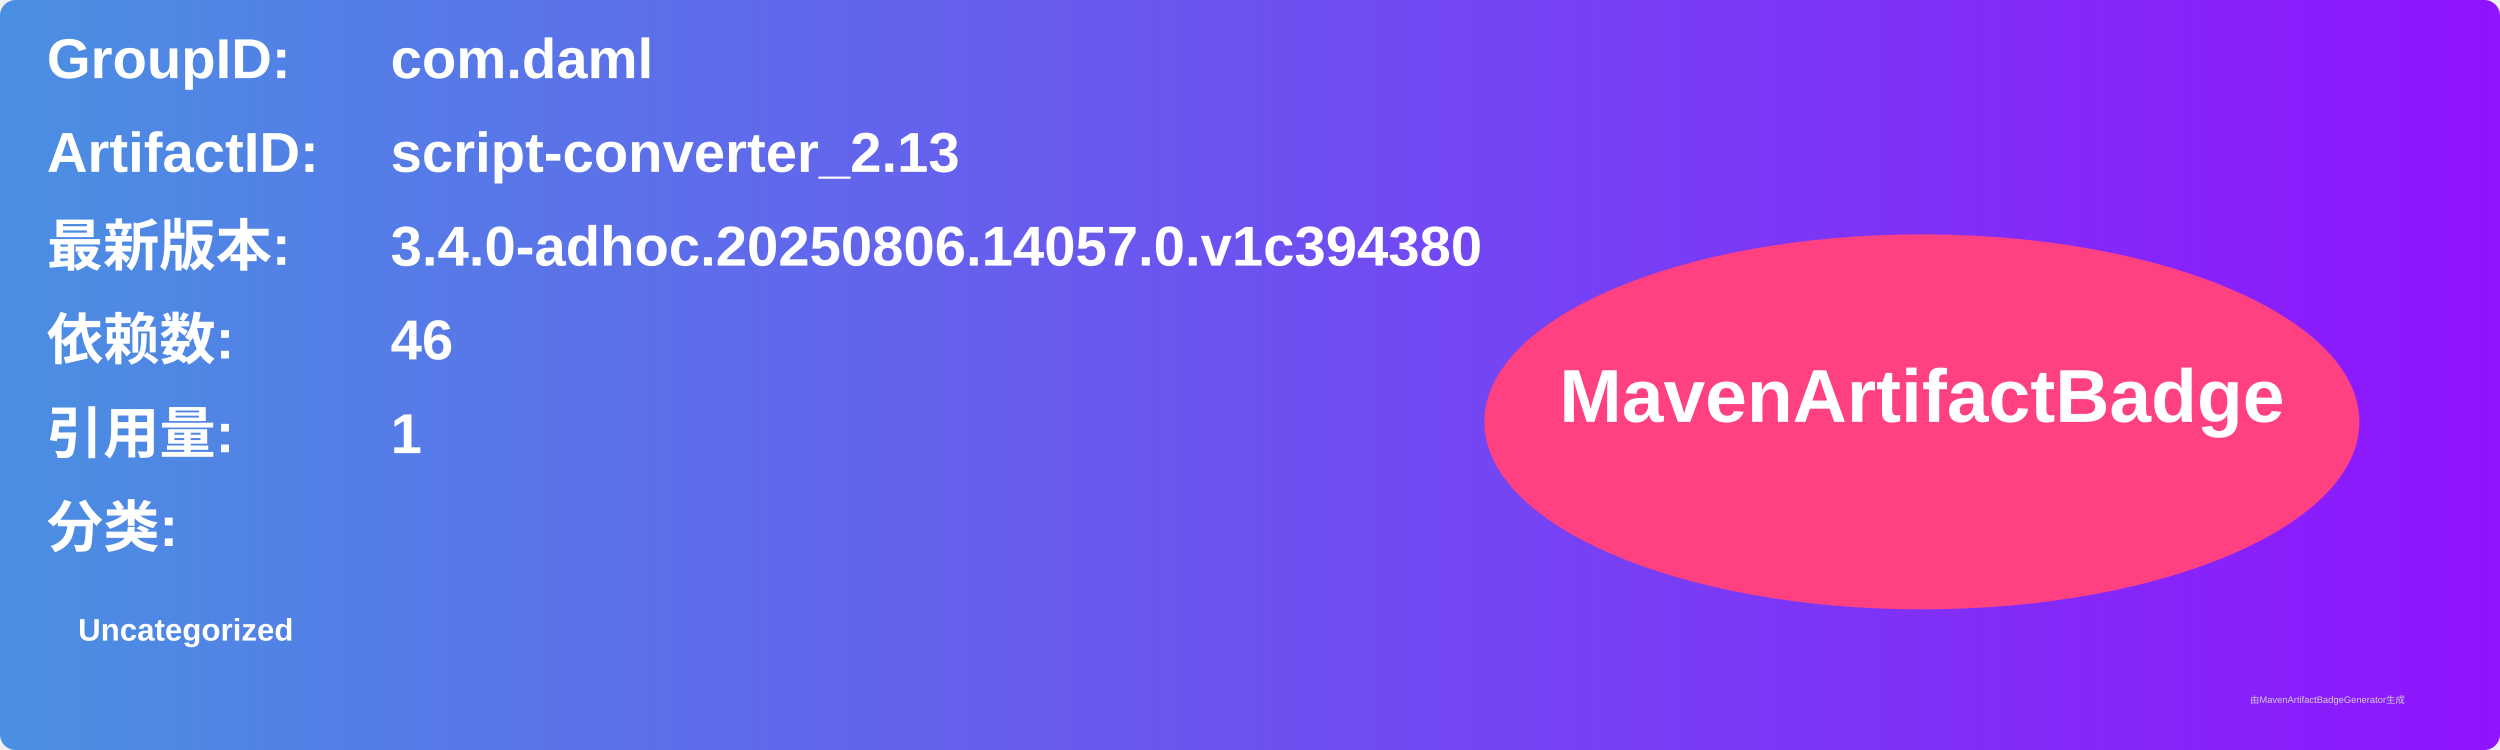
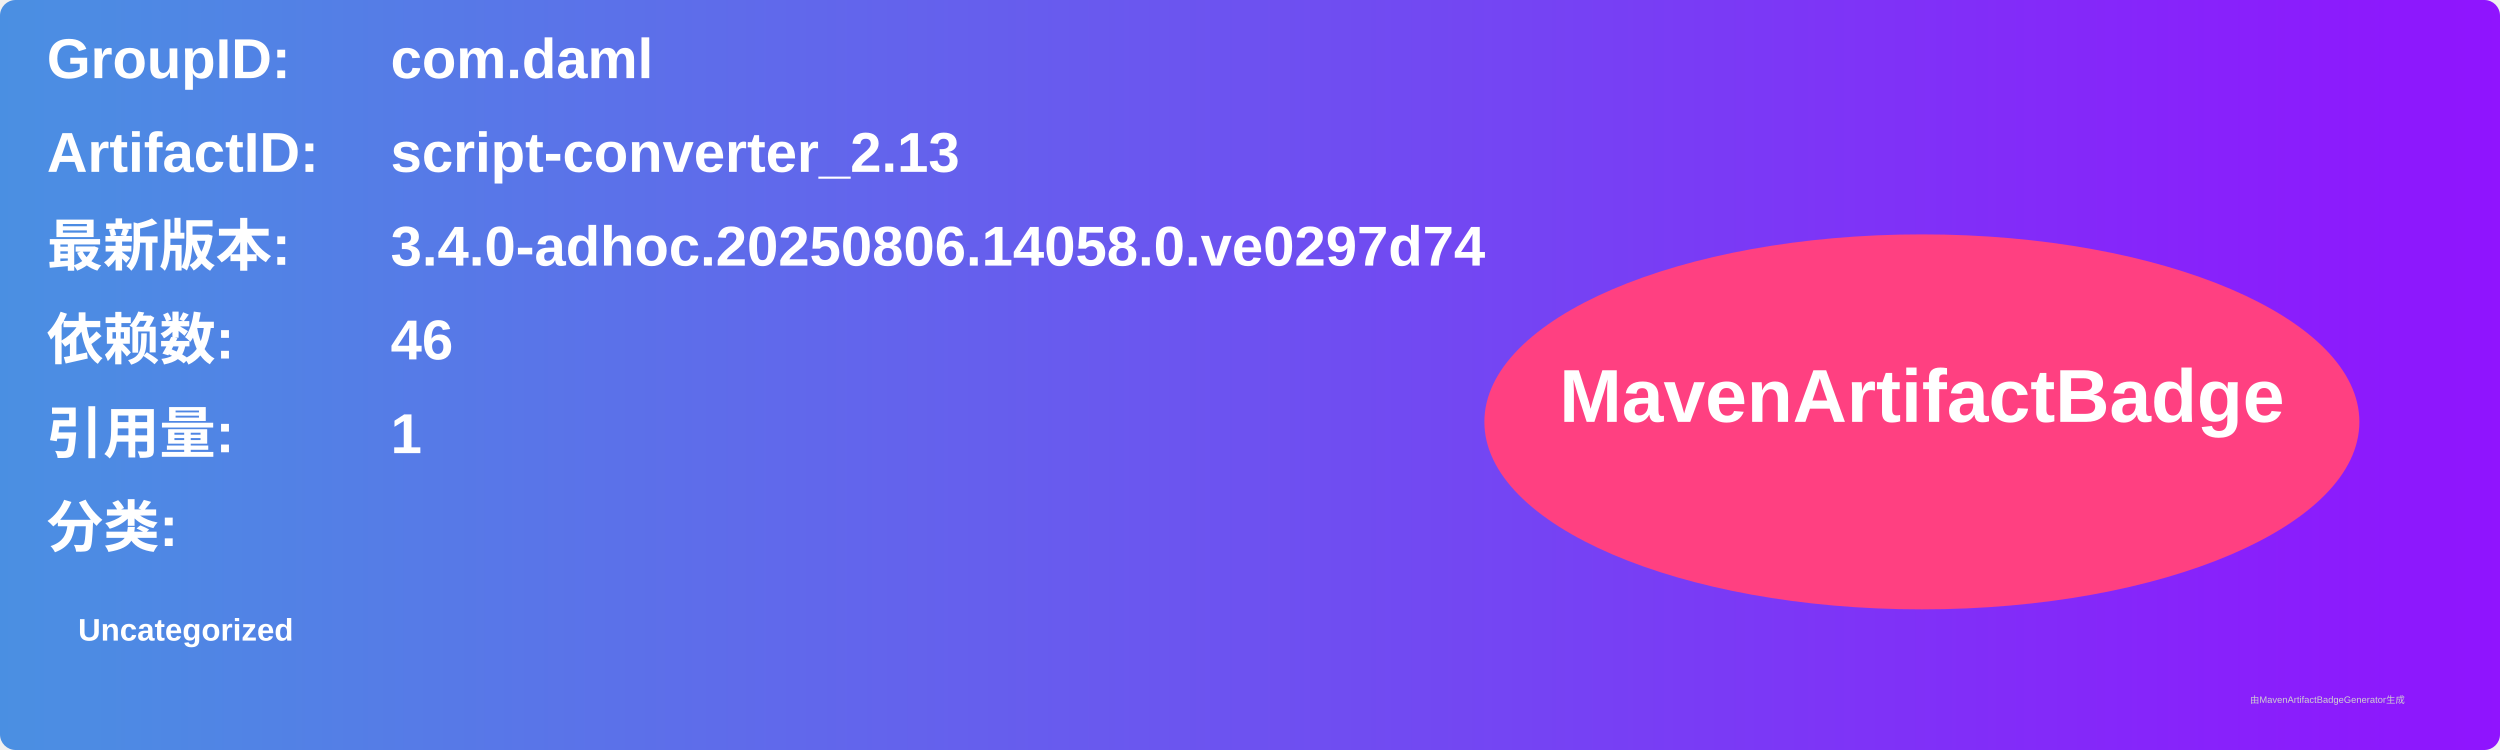
<svg xmlns="http://www.w3.org/2000/svg" width="800" height="240" viewBox="0 0 800 240">
  <linearGradient id="grad" x1="0%" y1="0%" x2="100%" y2="0%">
    <stop offset="0%" stop-color="#4a90e2" />
    <stop offset="100%" stop-color="#9013fe" />
  </linearGradient>
  <rect width="100%" height="100%" rx="5" ry="5" fill="url(#grad)" />
  <g transform="translate(15, 15)">
    <text x="0" y="10" font-family="Arial" font-size="18" fill="white" font-weight="bold" width="260">GroupID:</text>
    <text x="110" y="10" font-family="Arial" font-size="18" fill="white" font-weight="bold" width="460">com.daml</text>
    <text x="0" y="40" font-family="Arial" font-size="18" fill="white" font-weight="bold" width="260">ArtifactID:</text>
    <text x="110" y="40" font-family="Arial" font-size="18" fill="white" font-weight="bold" width="460">script-converter_2.13</text>
    <text x="0" y="70" font-family="Arial" font-size="18" fill="white" font-weight="bold">最新版本:</text>
    <text x="110" y="70" font-family="Arial" font-size="18" fill="white" font-weight="bold">
-       <tspan font-weight="bold">3.4.0-adhoc.20250806.14057.0.v1c394380</tspan>
+       <tspan font-weight="bold">3.4.0-adhoc.20250806.14058.0.ve0297d74</tspan>
    </text>
    <text x="0" y="100" font-family="Arial" font-size="18" fill="white" font-weight="bold">依赖数: </text>
    <text x="110" y="100" font-family="Arial" font-size="18" fill="white">
      <tspan font-weight="bold">46</tspan>
    </text>
    <text x="0" y="130" font-family="Arial" font-size="18" fill="white" font-weight="bold">引用量: </text>
    <text x="110" y="130" font-family="Arial" font-size="18" fill="white">
      <tspan font-weight="bold">1</tspan>
    </text>
    <text x="0" y="160" font-family="Arial" font-size="18" fill="white" font-weight="bold">分类:</text>
    <text x="10" y="190" font-family="Arial" font-size="10" fill="white">
      <tspan font-weight="bold">Uncategorized</tspan>
    </text>
    <ellipse cx="600" cy="120" rx="140" ry="60" fill="#ff4081" />
    <text x="600" y="120" text-anchor="middle" font-family="Arial" font-size="24" fill="white" font-weight="bold">MavenArtifactBadge</text>
  </g>
  <text x="720" y="225" font-family="Arial" font-size="3" fill="#d0d0d0">由MavenArtifactBadgeGenerator生成</text>
</svg>
